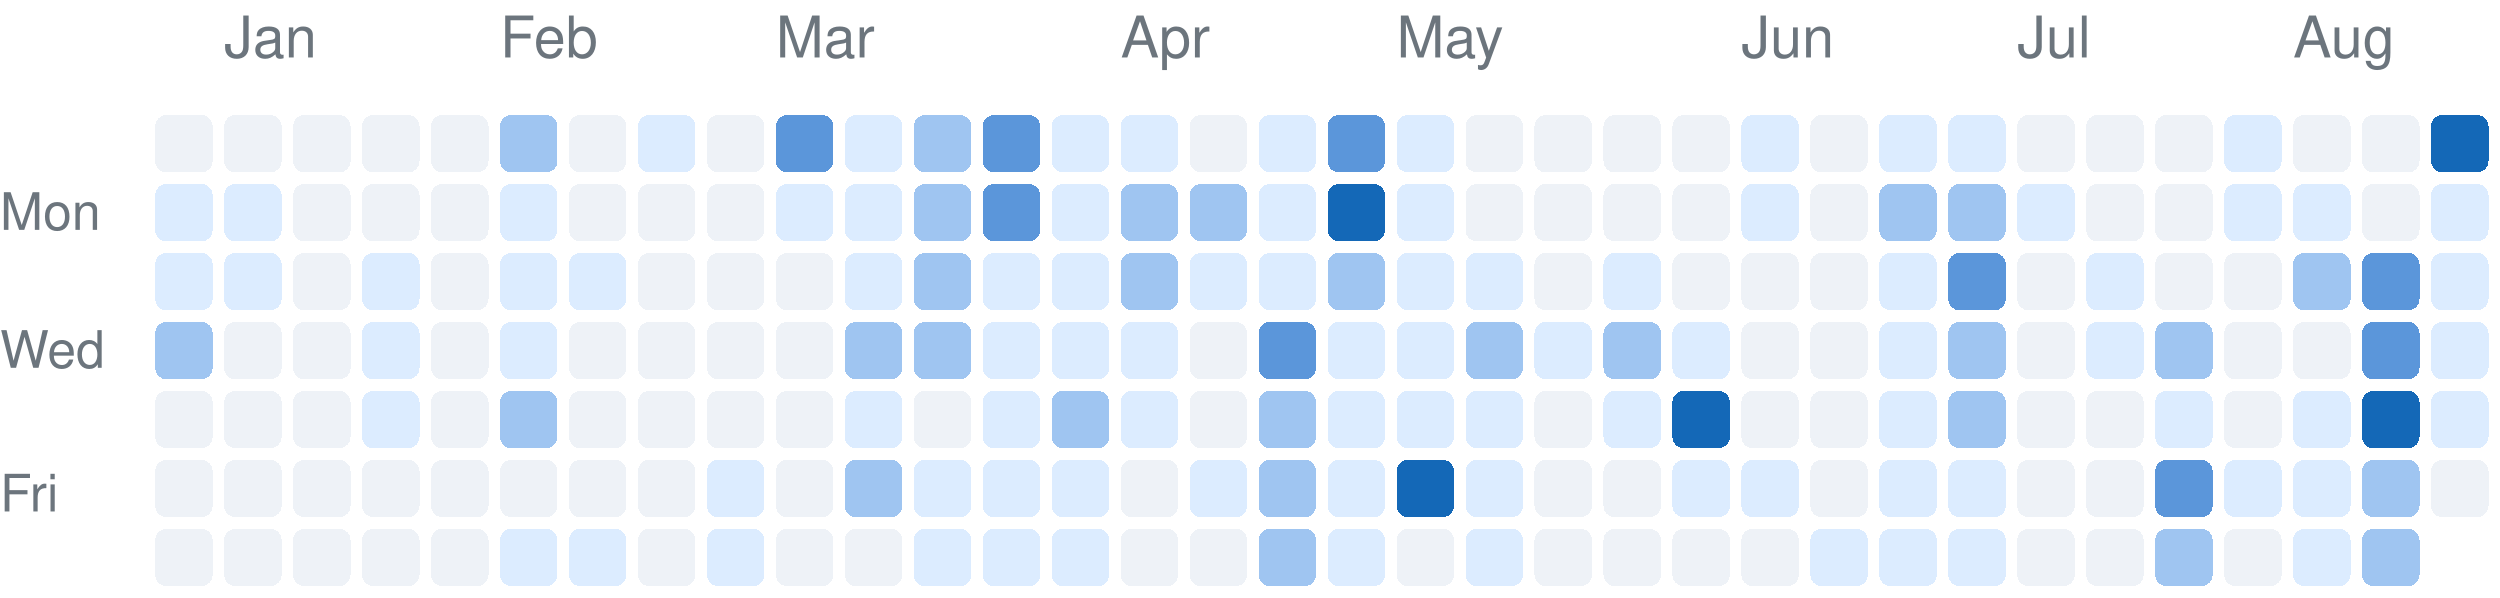
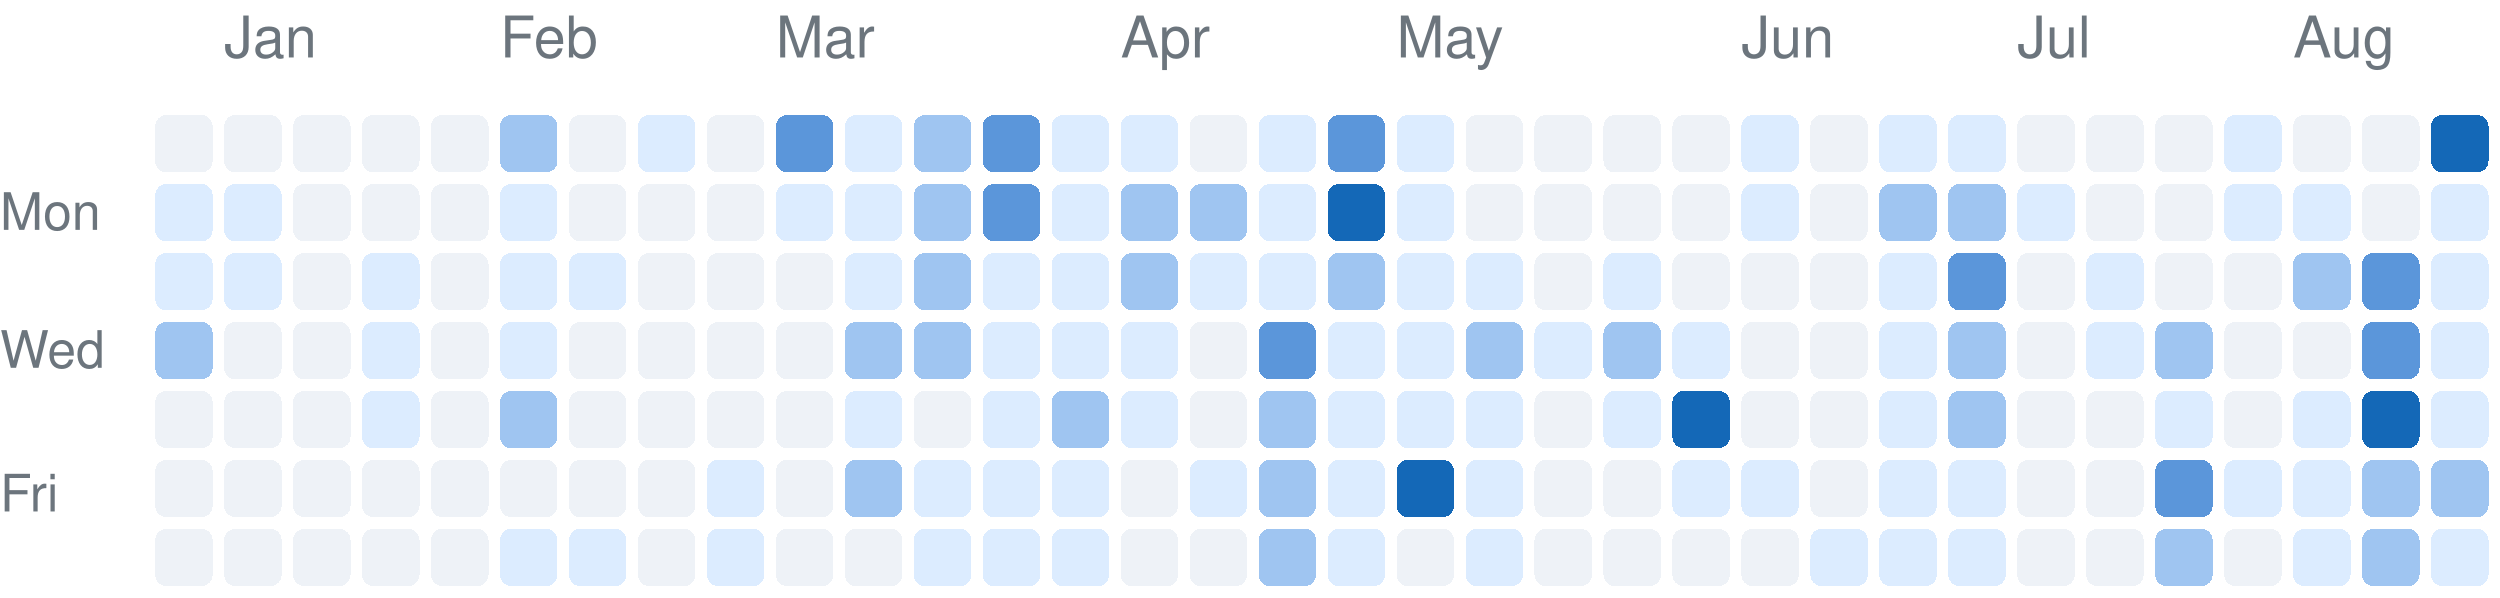
<svg xmlns="http://www.w3.org/2000/svg" version="1.1" width="435" height="104">
  <rect rx="2" ry="2" style="fill:#eef2f7;shape-rendering:crispedges;" data-score="0" data-date="2025-12-28" x="27" y="20" width="10" height="10" />
  <rect rx="2" ry="2" style="fill:#eef2f7;shape-rendering:crispedges;" data-score="0" data-date="2026-01-04" x="39" y="20" width="10" height="10" />
  <rect rx="2" ry="2" style="fill:#eef2f7;shape-rendering:crispedges;" data-score="0" data-date="2026-01-11" x="51" y="20" width="10" height="10" />
  <rect rx="2" ry="2" style="fill:#eef2f7;shape-rendering:crispedges;" data-score="0" data-date="2026-01-18" x="63" y="20" width="10" height="10" />
  <rect rx="2" ry="2" style="fill:#eef2f7;shape-rendering:crispedges;" data-score="0" data-date="2026-01-25" x="75" y="20" width="10" height="10" />
  <rect rx="2" ry="2" style="fill:#9fc5f1;shape-rendering:crispedges;" data-score="2" data-date="2026-02-01" x="87" y="20" width="10" height="10" />
  <rect rx="2" ry="2" style="fill:#eef2f7;shape-rendering:crispedges;" data-score="0" data-date="2026-02-08" x="99" y="20" width="10" height="10" />
  <rect rx="2" ry="2" style="fill:#dcecff;shape-rendering:crispedges;" data-score="1" data-date="2026-02-15" x="111" y="20" width="10" height="10" />
  <rect rx="2" ry="2" style="fill:#eef2f7;shape-rendering:crispedges;" data-score="0" data-date="2026-02-22" x="123" y="20" width="10" height="10" />
  <rect rx="2" ry="2" style="fill:#5b96da;shape-rendering:crispedges;" data-score="3" data-date="2026-03-01" x="135" y="20" width="10" height="10" />
  <rect rx="2" ry="2" style="fill:#dcecff;shape-rendering:crispedges;" data-score="1" data-date="2026-03-08" x="147" y="20" width="10" height="10" />
  <rect rx="2" ry="2" style="fill:#9fc5f1;shape-rendering:crispedges;" data-score="2" data-date="2026-03-15" x="159" y="20" width="10" height="10" />
  <rect rx="2" ry="2" style="fill:#5b96da;shape-rendering:crispedges;" data-score="3" data-date="2026-03-22" x="171" y="20" width="10" height="10" />
  <rect rx="2" ry="2" style="fill:#dcecff;shape-rendering:crispedges;" data-score="1" data-date="2026-03-29" x="183" y="20" width="10" height="10" />
  <rect rx="2" ry="2" style="fill:#dcecff;shape-rendering:crispedges;" data-score="1" data-date="2026-04-05" x="195" y="20" width="10" height="10" />
  <rect rx="2" ry="2" style="fill:#eef2f7;shape-rendering:crispedges;" data-score="0" data-date="2026-04-12" x="207" y="20" width="10" height="10" />
  <rect rx="2" ry="2" style="fill:#dcecff;shape-rendering:crispedges;" data-score="1" data-date="2026-04-19" x="219" y="20" width="10" height="10" />
  <rect rx="2" ry="2" style="fill:#5b96da;shape-rendering:crispedges;" data-score="3" data-date="2026-04-26" x="231" y="20" width="10" height="10" />
  <rect rx="2" ry="2" style="fill:#dcecff;shape-rendering:crispedges;" data-score="1" data-date="2026-05-03" x="243" y="20" width="10" height="10" />
  <rect rx="2" ry="2" style="fill:#eef2f7;shape-rendering:crispedges;" data-score="0" data-date="2026-05-10" x="255" y="20" width="10" height="10" />
  <rect rx="2" ry="2" style="fill:#eef2f7;shape-rendering:crispedges;" data-score="0" data-date="2026-05-17" x="267" y="20" width="10" height="10" />
  <rect rx="2" ry="2" style="fill:#eef2f7;shape-rendering:crispedges;" data-score="0" data-date="2026-05-24" x="279" y="20" width="10" height="10" />
  <rect rx="2" ry="2" style="fill:#eef2f7;shape-rendering:crispedges;" data-score="0" data-date="2026-05-31" x="291" y="20" width="10" height="10" />
  <rect rx="2" ry="2" style="fill:#dcecff;shape-rendering:crispedges;" data-score="1" data-date="2026-06-07" x="303" y="20" width="10" height="10" />
  <rect rx="2" ry="2" style="fill:#eef2f7;shape-rendering:crispedges;" data-score="0" data-date="2026-06-14" x="315" y="20" width="10" height="10" />
  <rect rx="2" ry="2" style="fill:#dcecff;shape-rendering:crispedges;" data-score="1" data-date="2026-06-21" x="327" y="20" width="10" height="10" />
  <rect rx="2" ry="2" style="fill:#dcecff;shape-rendering:crispedges;" data-score="1" data-date="2026-06-28" x="339" y="20" width="10" height="10" />
  <rect rx="2" ry="2" style="fill:#eef2f7;shape-rendering:crispedges;" data-score="0" data-date="2026-07-05" x="351" y="20" width="10" height="10" />
  <rect rx="2" ry="2" style="fill:#eef2f7;shape-rendering:crispedges;" data-score="0" data-date="2026-07-12" x="363" y="20" width="10" height="10" />
  <rect rx="2" ry="2" style="fill:#eef2f7;shape-rendering:crispedges;" data-score="0" data-date="2026-07-19" x="375" y="20" width="10" height="10" />
  <rect rx="2" ry="2" style="fill:#dcecff;shape-rendering:crispedges;" data-score="1" data-date="2026-07-26" x="387" y="20" width="10" height="10" />
  <rect rx="2" ry="2" style="fill:#eef2f7;shape-rendering:crispedges;" data-score="0" data-date="2026-08-02" x="399" y="20" width="10" height="10" />
  <rect rx="2" ry="2" style="fill:#eef2f7;shape-rendering:crispedges;" data-score="0" data-date="2026-08-09" x="411" y="20" width="10" height="10" />
  <rect rx="2" ry="2" style="fill:#1468b7;shape-rendering:crispedges;" data-score="4" data-date="2026-08-16" x="423" y="20" width="10" height="10" />
  <rect rx="2" ry="2" style="fill:#dcecff;shape-rendering:crispedges;" data-score="1" data-date="2025-12-29" x="27" y="32" width="10" height="10" />
  <rect rx="2" ry="2" style="fill:#dcecff;shape-rendering:crispedges;" data-score="1" data-date="2026-01-05" x="39" y="32" width="10" height="10" />
  <rect rx="2" ry="2" style="fill:#eef2f7;shape-rendering:crispedges;" data-score="0" data-date="2026-01-12" x="51" y="32" width="10" height="10" />
  <rect rx="2" ry="2" style="fill:#eef2f7;shape-rendering:crispedges;" data-score="0" data-date="2026-01-19" x="63" y="32" width="10" height="10" />
  <rect rx="2" ry="2" style="fill:#eef2f7;shape-rendering:crispedges;" data-score="0" data-date="2026-01-26" x="75" y="32" width="10" height="10" />
  <rect rx="2" ry="2" style="fill:#dcecff;shape-rendering:crispedges;" data-score="1" data-date="2026-02-02" x="87" y="32" width="10" height="10" />
  <rect rx="2" ry="2" style="fill:#eef2f7;shape-rendering:crispedges;" data-score="0" data-date="2026-02-09" x="99" y="32" width="10" height="10" />
  <rect rx="2" ry="2" style="fill:#eef2f7;shape-rendering:crispedges;" data-score="0" data-date="2026-02-16" x="111" y="32" width="10" height="10" />
  <rect rx="2" ry="2" style="fill:#eef2f7;shape-rendering:crispedges;" data-score="0" data-date="2026-02-23" x="123" y="32" width="10" height="10" />
  <rect rx="2" ry="2" style="fill:#dcecff;shape-rendering:crispedges;" data-score="1" data-date="2026-03-02" x="135" y="32" width="10" height="10" />
  <rect rx="2" ry="2" style="fill:#dcecff;shape-rendering:crispedges;" data-score="1" data-date="2026-03-09" x="147" y="32" width="10" height="10" />
  <rect rx="2" ry="2" style="fill:#9fc5f1;shape-rendering:crispedges;" data-score="2" data-date="2026-03-16" x="159" y="32" width="10" height="10" />
  <rect rx="2" ry="2" style="fill:#5b96da;shape-rendering:crispedges;" data-score="3" data-date="2026-03-23" x="171" y="32" width="10" height="10" />
  <rect rx="2" ry="2" style="fill:#dcecff;shape-rendering:crispedges;" data-score="1" data-date="2026-03-30" x="183" y="32" width="10" height="10" />
  <rect rx="2" ry="2" style="fill:#9fc5f1;shape-rendering:crispedges;" data-score="2" data-date="2026-04-06" x="195" y="32" width="10" height="10" />
  <rect rx="2" ry="2" style="fill:#9fc5f1;shape-rendering:crispedges;" data-score="2" data-date="2026-04-13" x="207" y="32" width="10" height="10" />
  <rect rx="2" ry="2" style="fill:#dcecff;shape-rendering:crispedges;" data-score="1" data-date="2026-04-20" x="219" y="32" width="10" height="10" />
  <rect rx="2" ry="2" style="fill:#1468b7;shape-rendering:crispedges;" data-score="4" data-date="2026-04-27" x="231" y="32" width="10" height="10" />
  <rect rx="2" ry="2" style="fill:#dcecff;shape-rendering:crispedges;" data-score="1" data-date="2026-05-04" x="243" y="32" width="10" height="10" />
  <rect rx="2" ry="2" style="fill:#eef2f7;shape-rendering:crispedges;" data-score="0" data-date="2026-05-11" x="255" y="32" width="10" height="10" />
  <rect rx="2" ry="2" style="fill:#eef2f7;shape-rendering:crispedges;" data-score="0" data-date="2026-05-18" x="267" y="32" width="10" height="10" />
  <rect rx="2" ry="2" style="fill:#eef2f7;shape-rendering:crispedges;" data-score="0" data-date="2026-05-25" x="279" y="32" width="10" height="10" />
  <rect rx="2" ry="2" style="fill:#eef2f7;shape-rendering:crispedges;" data-score="0" data-date="2026-06-01" x="291" y="32" width="10" height="10" />
  <rect rx="2" ry="2" style="fill:#dcecff;shape-rendering:crispedges;" data-score="1" data-date="2026-06-08" x="303" y="32" width="10" height="10" />
  <rect rx="2" ry="2" style="fill:#eef2f7;shape-rendering:crispedges;" data-score="0" data-date="2026-06-15" x="315" y="32" width="10" height="10" />
  <rect rx="2" ry="2" style="fill:#9fc5f1;shape-rendering:crispedges;" data-score="2" data-date="2026-06-22" x="327" y="32" width="10" height="10" />
  <rect rx="2" ry="2" style="fill:#9fc5f1;shape-rendering:crispedges;" data-score="2" data-date="2026-06-29" x="339" y="32" width="10" height="10" />
  <rect rx="2" ry="2" style="fill:#dcecff;shape-rendering:crispedges;" data-score="1" data-date="2026-07-06" x="351" y="32" width="10" height="10" />
  <rect rx="2" ry="2" style="fill:#eef2f7;shape-rendering:crispedges;" data-score="0" data-date="2026-07-13" x="363" y="32" width="10" height="10" />
  <rect rx="2" ry="2" style="fill:#eef2f7;shape-rendering:crispedges;" data-score="0" data-date="2026-07-20" x="375" y="32" width="10" height="10" />
  <rect rx="2" ry="2" style="fill:#dcecff;shape-rendering:crispedges;" data-score="1" data-date="2026-07-27" x="387" y="32" width="10" height="10" />
  <rect rx="2" ry="2" style="fill:#dcecff;shape-rendering:crispedges;" data-score="1" data-date="2026-08-03" x="399" y="32" width="10" height="10" />
  <rect rx="2" ry="2" style="fill:#eef2f7;shape-rendering:crispedges;" data-score="0" data-date="2026-08-10" x="411" y="32" width="10" height="10" />
  <rect rx="2" ry="2" style="fill:#dcecff;shape-rendering:crispedges;" data-score="1" data-date="2026-08-17" x="423" y="32" width="10" height="10" />
  <rect rx="2" ry="2" style="fill:#dcecff;shape-rendering:crispedges;" data-score="1" data-date="2025-12-30" x="27" y="44" width="10" height="10" />
  <rect rx="2" ry="2" style="fill:#dcecff;shape-rendering:crispedges;" data-score="1" data-date="2026-01-06" x="39" y="44" width="10" height="10" />
  <rect rx="2" ry="2" style="fill:#eef2f7;shape-rendering:crispedges;" data-score="0" data-date="2026-01-13" x="51" y="44" width="10" height="10" />
  <rect rx="2" ry="2" style="fill:#dcecff;shape-rendering:crispedges;" data-score="1" data-date="2026-01-20" x="63" y="44" width="10" height="10" />
  <rect rx="2" ry="2" style="fill:#eef2f7;shape-rendering:crispedges;" data-score="0" data-date="2026-01-27" x="75" y="44" width="10" height="10" />
  <rect rx="2" ry="2" style="fill:#dcecff;shape-rendering:crispedges;" data-score="1" data-date="2026-02-03" x="87" y="44" width="10" height="10" />
  <rect rx="2" ry="2" style="fill:#dcecff;shape-rendering:crispedges;" data-score="1" data-date="2026-02-10" x="99" y="44" width="10" height="10" />
  <rect rx="2" ry="2" style="fill:#eef2f7;shape-rendering:crispedges;" data-score="0" data-date="2026-02-17" x="111" y="44" width="10" height="10" />
  <rect rx="2" ry="2" style="fill:#eef2f7;shape-rendering:crispedges;" data-score="0" data-date="2026-02-24" x="123" y="44" width="10" height="10" />
  <rect rx="2" ry="2" style="fill:#eef2f7;shape-rendering:crispedges;" data-score="0" data-date="2026-03-03" x="135" y="44" width="10" height="10" />
  <rect rx="2" ry="2" style="fill:#dcecff;shape-rendering:crispedges;" data-score="1" data-date="2026-03-10" x="147" y="44" width="10" height="10" />
  <rect rx="2" ry="2" style="fill:#9fc5f1;shape-rendering:crispedges;" data-score="2" data-date="2026-03-17" x="159" y="44" width="10" height="10" />
  <rect rx="2" ry="2" style="fill:#dcecff;shape-rendering:crispedges;" data-score="1" data-date="2026-03-24" x="171" y="44" width="10" height="10" />
  <rect rx="2" ry="2" style="fill:#dcecff;shape-rendering:crispedges;" data-score="1" data-date="2026-03-31" x="183" y="44" width="10" height="10" />
  <rect rx="2" ry="2" style="fill:#9fc5f1;shape-rendering:crispedges;" data-score="2" data-date="2026-04-07" x="195" y="44" width="10" height="10" />
  <rect rx="2" ry="2" style="fill:#dcecff;shape-rendering:crispedges;" data-score="1" data-date="2026-04-14" x="207" y="44" width="10" height="10" />
  <rect rx="2" ry="2" style="fill:#dcecff;shape-rendering:crispedges;" data-score="1" data-date="2026-04-21" x="219" y="44" width="10" height="10" />
  <rect rx="2" ry="2" style="fill:#9fc5f1;shape-rendering:crispedges;" data-score="2" data-date="2026-04-28" x="231" y="44" width="10" height="10" />
  <rect rx="2" ry="2" style="fill:#dcecff;shape-rendering:crispedges;" data-score="1" data-date="2026-05-05" x="243" y="44" width="10" height="10" />
  <rect rx="2" ry="2" style="fill:#dcecff;shape-rendering:crispedges;" data-score="1" data-date="2026-05-12" x="255" y="44" width="10" height="10" />
  <rect rx="2" ry="2" style="fill:#eef2f7;shape-rendering:crispedges;" data-score="0" data-date="2026-05-19" x="267" y="44" width="10" height="10" />
  <rect rx="2" ry="2" style="fill:#dcecff;shape-rendering:crispedges;" data-score="1" data-date="2026-05-26" x="279" y="44" width="10" height="10" />
  <rect rx="2" ry="2" style="fill:#eef2f7;shape-rendering:crispedges;" data-score="0" data-date="2026-06-02" x="291" y="44" width="10" height="10" />
  <rect rx="2" ry="2" style="fill:#eef2f7;shape-rendering:crispedges;" data-score="0" data-date="2026-06-09" x="303" y="44" width="10" height="10" />
  <rect rx="2" ry="2" style="fill:#eef2f7;shape-rendering:crispedges;" data-score="0" data-date="2026-06-16" x="315" y="44" width="10" height="10" />
  <rect rx="2" ry="2" style="fill:#dcecff;shape-rendering:crispedges;" data-score="1" data-date="2026-06-23" x="327" y="44" width="10" height="10" />
  <rect rx="2" ry="2" style="fill:#5b96da;shape-rendering:crispedges;" data-score="3" data-date="2026-06-30" x="339" y="44" width="10" height="10" />
  <rect rx="2" ry="2" style="fill:#eef2f7;shape-rendering:crispedges;" data-score="0" data-date="2026-07-07" x="351" y="44" width="10" height="10" />
  <rect rx="2" ry="2" style="fill:#dcecff;shape-rendering:crispedges;" data-score="1" data-date="2026-07-14" x="363" y="44" width="10" height="10" />
  <rect rx="2" ry="2" style="fill:#eef2f7;shape-rendering:crispedges;" data-score="0" data-date="2026-07-21" x="375" y="44" width="10" height="10" />
  <rect rx="2" ry="2" style="fill:#eef2f7;shape-rendering:crispedges;" data-score="0" data-date="2026-07-28" x="387" y="44" width="10" height="10" />
  <rect rx="2" ry="2" style="fill:#9fc5f1;shape-rendering:crispedges;" data-score="2" data-date="2026-08-04" x="399" y="44" width="10" height="10" />
  <rect rx="2" ry="2" style="fill:#5b96da;shape-rendering:crispedges;" data-score="3" data-date="2026-08-11" x="411" y="44" width="10" height="10" />
  <rect rx="2" ry="2" style="fill:#dcecff;shape-rendering:crispedges;" data-score="1" data-date="2026-08-18" x="423" y="44" width="10" height="10" />
  <rect rx="2" ry="2" style="fill:#9fc5f1;shape-rendering:crispedges;" data-score="2" data-date="2025-12-31" x="27" y="56" width="10" height="10" />
  <rect rx="2" ry="2" style="fill:#eef2f7;shape-rendering:crispedges;" data-score="0" data-date="2026-01-07" x="39" y="56" width="10" height="10" />
  <rect rx="2" ry="2" style="fill:#eef2f7;shape-rendering:crispedges;" data-score="0" data-date="2026-01-14" x="51" y="56" width="10" height="10" />
  <rect rx="2" ry="2" style="fill:#dcecff;shape-rendering:crispedges;" data-score="1" data-date="2026-01-21" x="63" y="56" width="10" height="10" />
  <rect rx="2" ry="2" style="fill:#eef2f7;shape-rendering:crispedges;" data-score="0" data-date="2026-01-28" x="75" y="56" width="10" height="10" />
  <rect rx="2" ry="2" style="fill:#dcecff;shape-rendering:crispedges;" data-score="1" data-date="2026-02-04" x="87" y="56" width="10" height="10" />
  <rect rx="2" ry="2" style="fill:#eef2f7;shape-rendering:crispedges;" data-score="0" data-date="2026-02-11" x="99" y="56" width="10" height="10" />
  <rect rx="2" ry="2" style="fill:#eef2f7;shape-rendering:crispedges;" data-score="0" data-date="2026-02-18" x="111" y="56" width="10" height="10" />
  <rect rx="2" ry="2" style="fill:#eef2f7;shape-rendering:crispedges;" data-score="0" data-date="2026-02-25" x="123" y="56" width="10" height="10" />
  <rect rx="2" ry="2" style="fill:#eef2f7;shape-rendering:crispedges;" data-score="0" data-date="2026-03-04" x="135" y="56" width="10" height="10" />
  <rect rx="2" ry="2" style="fill:#9fc5f1;shape-rendering:crispedges;" data-score="2" data-date="2026-03-11" x="147" y="56" width="10" height="10" />
  <rect rx="2" ry="2" style="fill:#9fc5f1;shape-rendering:crispedges;" data-score="2" data-date="2026-03-18" x="159" y="56" width="10" height="10" />
  <rect rx="2" ry="2" style="fill:#dcecff;shape-rendering:crispedges;" data-score="1" data-date="2026-03-25" x="171" y="56" width="10" height="10" />
  <rect rx="2" ry="2" style="fill:#dcecff;shape-rendering:crispedges;" data-score="1" data-date="2026-04-01" x="183" y="56" width="10" height="10" />
  <rect rx="2" ry="2" style="fill:#dcecff;shape-rendering:crispedges;" data-score="1" data-date="2026-04-08" x="195" y="56" width="10" height="10" />
  <rect rx="2" ry="2" style="fill:#eef2f7;shape-rendering:crispedges;" data-score="0" data-date="2026-04-15" x="207" y="56" width="10" height="10" />
  <rect rx="2" ry="2" style="fill:#5b96da;shape-rendering:crispedges;" data-score="3" data-date="2026-04-22" x="219" y="56" width="10" height="10" />
  <rect rx="2" ry="2" style="fill:#dcecff;shape-rendering:crispedges;" data-score="1" data-date="2026-04-29" x="231" y="56" width="10" height="10" />
  <rect rx="2" ry="2" style="fill:#dcecff;shape-rendering:crispedges;" data-score="1" data-date="2026-05-06" x="243" y="56" width="10" height="10" />
  <rect rx="2" ry="2" style="fill:#9fc5f1;shape-rendering:crispedges;" data-score="2" data-date="2026-05-13" x="255" y="56" width="10" height="10" />
  <rect rx="2" ry="2" style="fill:#dcecff;shape-rendering:crispedges;" data-score="1" data-date="2026-05-20" x="267" y="56" width="10" height="10" />
  <rect rx="2" ry="2" style="fill:#9fc5f1;shape-rendering:crispedges;" data-score="2" data-date="2026-05-27" x="279" y="56" width="10" height="10" />
  <rect rx="2" ry="2" style="fill:#dcecff;shape-rendering:crispedges;" data-score="1" data-date="2026-06-03" x="291" y="56" width="10" height="10" />
  <rect rx="2" ry="2" style="fill:#eef2f7;shape-rendering:crispedges;" data-score="0" data-date="2026-06-10" x="303" y="56" width="10" height="10" />
  <rect rx="2" ry="2" style="fill:#eef2f7;shape-rendering:crispedges;" data-score="0" data-date="2026-06-17" x="315" y="56" width="10" height="10" />
  <rect rx="2" ry="2" style="fill:#dcecff;shape-rendering:crispedges;" data-score="1" data-date="2026-06-24" x="327" y="56" width="10" height="10" />
  <rect rx="2" ry="2" style="fill:#9fc5f1;shape-rendering:crispedges;" data-score="2" data-date="2026-07-01" x="339" y="56" width="10" height="10" />
  <rect rx="2" ry="2" style="fill:#eef2f7;shape-rendering:crispedges;" data-score="0" data-date="2026-07-08" x="351" y="56" width="10" height="10" />
  <rect rx="2" ry="2" style="fill:#dcecff;shape-rendering:crispedges;" data-score="1" data-date="2026-07-15" x="363" y="56" width="10" height="10" />
  <rect rx="2" ry="2" style="fill:#9fc5f1;shape-rendering:crispedges;" data-score="2" data-date="2026-07-22" x="375" y="56" width="10" height="10" />
  <rect rx="2" ry="2" style="fill:#eef2f7;shape-rendering:crispedges;" data-score="0" data-date="2026-07-29" x="387" y="56" width="10" height="10" />
  <rect rx="2" ry="2" style="fill:#eef2f7;shape-rendering:crispedges;" data-score="0" data-date="2026-08-05" x="399" y="56" width="10" height="10" />
  <rect rx="2" ry="2" style="fill:#5b96da;shape-rendering:crispedges;" data-score="3" data-date="2026-08-12" x="411" y="56" width="10" height="10" />
  <rect rx="2" ry="2" style="fill:#dcecff;shape-rendering:crispedges;" data-score="1" data-date="2026-08-19" x="423" y="56" width="10" height="10" />
  <rect rx="2" ry="2" style="fill:#eef2f7;shape-rendering:crispedges;" data-score="0" data-date="2026-01-01" x="27" y="68" width="10" height="10" />
  <rect rx="2" ry="2" style="fill:#eef2f7;shape-rendering:crispedges;" data-score="0" data-date="2026-01-08" x="39" y="68" width="10" height="10" />
  <rect rx="2" ry="2" style="fill:#eef2f7;shape-rendering:crispedges;" data-score="0" data-date="2026-01-15" x="51" y="68" width="10" height="10" />
  <rect rx="2" ry="2" style="fill:#dcecff;shape-rendering:crispedges;" data-score="1" data-date="2026-01-22" x="63" y="68" width="10" height="10" />
  <rect rx="2" ry="2" style="fill:#eef2f7;shape-rendering:crispedges;" data-score="0" data-date="2026-01-29" x="75" y="68" width="10" height="10" />
  <rect rx="2" ry="2" style="fill:#9fc5f1;shape-rendering:crispedges;" data-score="2" data-date="2026-02-05" x="87" y="68" width="10" height="10" />
  <rect rx="2" ry="2" style="fill:#eef2f7;shape-rendering:crispedges;" data-score="0" data-date="2026-02-12" x="99" y="68" width="10" height="10" />
  <rect rx="2" ry="2" style="fill:#eef2f7;shape-rendering:crispedges;" data-score="0" data-date="2026-02-19" x="111" y="68" width="10" height="10" />
  <rect rx="2" ry="2" style="fill:#eef2f7;shape-rendering:crispedges;" data-score="0" data-date="2026-02-26" x="123" y="68" width="10" height="10" />
  <rect rx="2" ry="2" style="fill:#eef2f7;shape-rendering:crispedges;" data-score="0" data-date="2026-03-05" x="135" y="68" width="10" height="10" />
  <rect rx="2" ry="2" style="fill:#dcecff;shape-rendering:crispedges;" data-score="1" data-date="2026-03-12" x="147" y="68" width="10" height="10" />
  <rect rx="2" ry="2" style="fill:#eef2f7;shape-rendering:crispedges;" data-score="0" data-date="2026-03-19" x="159" y="68" width="10" height="10" />
  <rect rx="2" ry="2" style="fill:#dcecff;shape-rendering:crispedges;" data-score="1" data-date="2026-03-26" x="171" y="68" width="10" height="10" />
  <rect rx="2" ry="2" style="fill:#9fc5f1;shape-rendering:crispedges;" data-score="2" data-date="2026-04-02" x="183" y="68" width="10" height="10" />
  <rect rx="2" ry="2" style="fill:#dcecff;shape-rendering:crispedges;" data-score="1" data-date="2026-04-09" x="195" y="68" width="10" height="10" />
  <rect rx="2" ry="2" style="fill:#eef2f7;shape-rendering:crispedges;" data-score="0" data-date="2026-04-16" x="207" y="68" width="10" height="10" />
  <rect rx="2" ry="2" style="fill:#9fc5f1;shape-rendering:crispedges;" data-score="2" data-date="2026-04-23" x="219" y="68" width="10" height="10" />
  <rect rx="2" ry="2" style="fill:#dcecff;shape-rendering:crispedges;" data-score="1" data-date="2026-04-30" x="231" y="68" width="10" height="10" />
  <rect rx="2" ry="2" style="fill:#dcecff;shape-rendering:crispedges;" data-score="1" data-date="2026-05-07" x="243" y="68" width="10" height="10" />
  <rect rx="2" ry="2" style="fill:#dcecff;shape-rendering:crispedges;" data-score="1" data-date="2026-05-14" x="255" y="68" width="10" height="10" />
  <rect rx="2" ry="2" style="fill:#eef2f7;shape-rendering:crispedges;" data-score="0" data-date="2026-05-21" x="267" y="68" width="10" height="10" />
  <rect rx="2" ry="2" style="fill:#dcecff;shape-rendering:crispedges;" data-score="1" data-date="2026-05-28" x="279" y="68" width="10" height="10" />
  <rect rx="2" ry="2" style="fill:#1468b7;shape-rendering:crispedges;" data-score="4" data-date="2026-06-04" x="291" y="68" width="10" height="10" />
  <rect rx="2" ry="2" style="fill:#eef2f7;shape-rendering:crispedges;" data-score="0" data-date="2026-06-11" x="303" y="68" width="10" height="10" />
  <rect rx="2" ry="2" style="fill:#eef2f7;shape-rendering:crispedges;" data-score="0" data-date="2026-06-18" x="315" y="68" width="10" height="10" />
  <rect rx="2" ry="2" style="fill:#dcecff;shape-rendering:crispedges;" data-score="1" data-date="2026-06-25" x="327" y="68" width="10" height="10" />
  <rect rx="2" ry="2" style="fill:#9fc5f1;shape-rendering:crispedges;" data-score="2" data-date="2026-07-02" x="339" y="68" width="10" height="10" />
  <rect rx="2" ry="2" style="fill:#eef2f7;shape-rendering:crispedges;" data-score="0" data-date="2026-07-09" x="351" y="68" width="10" height="10" />
  <rect rx="2" ry="2" style="fill:#eef2f7;shape-rendering:crispedges;" data-score="0" data-date="2026-07-16" x="363" y="68" width="10" height="10" />
  <rect rx="2" ry="2" style="fill:#dcecff;shape-rendering:crispedges;" data-score="1" data-date="2026-07-23" x="375" y="68" width="10" height="10" />
  <rect rx="2" ry="2" style="fill:#eef2f7;shape-rendering:crispedges;" data-score="0" data-date="2026-07-30" x="387" y="68" width="10" height="10" />
  <rect rx="2" ry="2" style="fill:#dcecff;shape-rendering:crispedges;" data-score="1" data-date="2026-08-06" x="399" y="68" width="10" height="10" />
  <rect rx="2" ry="2" style="fill:#1468b7;shape-rendering:crispedges;" data-score="4" data-date="2026-08-13" x="411" y="68" width="10" height="10" />
  <rect rx="2" ry="2" style="fill:#dcecff;shape-rendering:crispedges;" data-score="1" data-date="2026-08-20" x="423" y="68" width="10" height="10" />
  <rect rx="2" ry="2" style="fill:#eef2f7;shape-rendering:crispedges;" data-score="0" data-date="2026-01-02" x="27" y="80" width="10" height="10" />
  <rect rx="2" ry="2" style="fill:#eef2f7;shape-rendering:crispedges;" data-score="0" data-date="2026-01-09" x="39" y="80" width="10" height="10" />
  <rect rx="2" ry="2" style="fill:#eef2f7;shape-rendering:crispedges;" data-score="0" data-date="2026-01-16" x="51" y="80" width="10" height="10" />
  <rect rx="2" ry="2" style="fill:#eef2f7;shape-rendering:crispedges;" data-score="0" data-date="2026-01-23" x="63" y="80" width="10" height="10" />
  <rect rx="2" ry="2" style="fill:#eef2f7;shape-rendering:crispedges;" data-score="0" data-date="2026-01-30" x="75" y="80" width="10" height="10" />
  <rect rx="2" ry="2" style="fill:#eef2f7;shape-rendering:crispedges;" data-score="0" data-date="2026-02-06" x="87" y="80" width="10" height="10" />
  <rect rx="2" ry="2" style="fill:#eef2f7;shape-rendering:crispedges;" data-score="0" data-date="2026-02-13" x="99" y="80" width="10" height="10" />
  <rect rx="2" ry="2" style="fill:#eef2f7;shape-rendering:crispedges;" data-score="0" data-date="2026-02-20" x="111" y="80" width="10" height="10" />
  <rect rx="2" ry="2" style="fill:#dcecff;shape-rendering:crispedges;" data-score="1" data-date="2026-02-27" x="123" y="80" width="10" height="10" />
  <rect rx="2" ry="2" style="fill:#eef2f7;shape-rendering:crispedges;" data-score="0" data-date="2026-03-06" x="135" y="80" width="10" height="10" />
  <rect rx="2" ry="2" style="fill:#9fc5f1;shape-rendering:crispedges;" data-score="2" data-date="2026-03-13" x="147" y="80" width="10" height="10" />
  <rect rx="2" ry="2" style="fill:#dcecff;shape-rendering:crispedges;" data-score="1" data-date="2026-03-20" x="159" y="80" width="10" height="10" />
  <rect rx="2" ry="2" style="fill:#dcecff;shape-rendering:crispedges;" data-score="1" data-date="2026-03-27" x="171" y="80" width="10" height="10" />
  <rect rx="2" ry="2" style="fill:#dcecff;shape-rendering:crispedges;" data-score="1" data-date="2026-04-03" x="183" y="80" width="10" height="10" />
  <rect rx="2" ry="2" style="fill:#eef2f7;shape-rendering:crispedges;" data-score="0" data-date="2026-04-10" x="195" y="80" width="10" height="10" />
  <rect rx="2" ry="2" style="fill:#dcecff;shape-rendering:crispedges;" data-score="1" data-date="2026-04-17" x="207" y="80" width="10" height="10" />
  <rect rx="2" ry="2" style="fill:#9fc5f1;shape-rendering:crispedges;" data-score="2" data-date="2026-04-24" x="219" y="80" width="10" height="10" />
  <rect rx="2" ry="2" style="fill:#dcecff;shape-rendering:crispedges;" data-score="1" data-date="2026-05-01" x="231" y="80" width="10" height="10" />
  <rect rx="2" ry="2" style="fill:#1468b7;shape-rendering:crispedges;" data-score="4" data-date="2026-05-08" x="243" y="80" width="10" height="10" />
  <rect rx="2" ry="2" style="fill:#dcecff;shape-rendering:crispedges;" data-score="1" data-date="2026-05-15" x="255" y="80" width="10" height="10" />
  <rect rx="2" ry="2" style="fill:#eef2f7;shape-rendering:crispedges;" data-score="0" data-date="2026-05-22" x="267" y="80" width="10" height="10" />
  <rect rx="2" ry="2" style="fill:#eef2f7;shape-rendering:crispedges;" data-score="0" data-date="2026-05-29" x="279" y="80" width="10" height="10" />
  <rect rx="2" ry="2" style="fill:#dcecff;shape-rendering:crispedges;" data-score="1" data-date="2026-06-05" x="291" y="80" width="10" height="10" />
  <rect rx="2" ry="2" style="fill:#dcecff;shape-rendering:crispedges;" data-score="1" data-date="2026-06-12" x="303" y="80" width="10" height="10" />
  <rect rx="2" ry="2" style="fill:#eef2f7;shape-rendering:crispedges;" data-score="0" data-date="2026-06-19" x="315" y="80" width="10" height="10" />
  <rect rx="2" ry="2" style="fill:#dcecff;shape-rendering:crispedges;" data-score="1" data-date="2026-06-26" x="327" y="80" width="10" height="10" />
  <rect rx="2" ry="2" style="fill:#dcecff;shape-rendering:crispedges;" data-score="1" data-date="2026-07-03" x="339" y="80" width="10" height="10" />
  <rect rx="2" ry="2" style="fill:#eef2f7;shape-rendering:crispedges;" data-score="0" data-date="2026-07-10" x="351" y="80" width="10" height="10" />
  <rect rx="2" ry="2" style="fill:#eef2f7;shape-rendering:crispedges;" data-score="0" data-date="2026-07-17" x="363" y="80" width="10" height="10" />
  <rect rx="2" ry="2" style="fill:#5b96da;shape-rendering:crispedges;" data-score="3" data-date="2026-07-24" x="375" y="80" width="10" height="10" />
  <rect rx="2" ry="2" style="fill:#dcecff;shape-rendering:crispedges;" data-score="1" data-date="2026-07-31" x="387" y="80" width="10" height="10" />
  <rect rx="2" ry="2" style="fill:#dcecff;shape-rendering:crispedges;" data-score="1" data-date="2026-08-07" x="399" y="80" width="10" height="10" />
  <rect rx="2" ry="2" style="fill:#9fc5f1;shape-rendering:crispedges;" data-score="2" data-date="2026-08-14" x="411" y="80" width="10" height="10" />
-   <rect rx="2" ry="2" style="fill:#eef2f7;shape-rendering:crispedges;" data-score="0" data-date="2026-08-21" x="423" y="80" width="10" height="10" />
+   <rect rx="2" ry="2" style="fill:#9fc5f1;shape-rendering:crispedges;" data-score="2" data-date="2026-08-21" x="423" y="80" width="10" height="10" />
  <rect rx="2" ry="2" style="fill:#eef2f7;shape-rendering:crispedges;" data-score="0" data-date="2026-01-03" x="27" y="92" width="10" height="10" />
  <rect rx="2" ry="2" style="fill:#eef2f7;shape-rendering:crispedges;" data-score="0" data-date="2026-01-10" x="39" y="92" width="10" height="10" />
  <rect rx="2" ry="2" style="fill:#eef2f7;shape-rendering:crispedges;" data-score="0" data-date="2026-01-17" x="51" y="92" width="10" height="10" />
  <rect rx="2" ry="2" style="fill:#eef2f7;shape-rendering:crispedges;" data-score="0" data-date="2026-01-24" x="63" y="92" width="10" height="10" />
  <rect rx="2" ry="2" style="fill:#eef2f7;shape-rendering:crispedges;" data-score="0" data-date="2026-01-31" x="75" y="92" width="10" height="10" />
  <rect rx="2" ry="2" style="fill:#dcecff;shape-rendering:crispedges;" data-score="1" data-date="2026-02-07" x="87" y="92" width="10" height="10" />
  <rect rx="2" ry="2" style="fill:#dcecff;shape-rendering:crispedges;" data-score="1" data-date="2026-02-14" x="99" y="92" width="10" height="10" />
  <rect rx="2" ry="2" style="fill:#eef2f7;shape-rendering:crispedges;" data-score="0" data-date="2026-02-21" x="111" y="92" width="10" height="10" />
  <rect rx="2" ry="2" style="fill:#dcecff;shape-rendering:crispedges;" data-score="1" data-date="2026-02-28" x="123" y="92" width="10" height="10" />
  <rect rx="2" ry="2" style="fill:#eef2f7;shape-rendering:crispedges;" data-score="0" data-date="2026-03-07" x="135" y="92" width="10" height="10" />
  <rect rx="2" ry="2" style="fill:#eef2f7;shape-rendering:crispedges;" data-score="0" data-date="2026-03-14" x="147" y="92" width="10" height="10" />
  <rect rx="2" ry="2" style="fill:#dcecff;shape-rendering:crispedges;" data-score="1" data-date="2026-03-21" x="159" y="92" width="10" height="10" />
  <rect rx="2" ry="2" style="fill:#dcecff;shape-rendering:crispedges;" data-score="1" data-date="2026-03-28" x="171" y="92" width="10" height="10" />
  <rect rx="2" ry="2" style="fill:#dcecff;shape-rendering:crispedges;" data-score="1" data-date="2026-04-04" x="183" y="92" width="10" height="10" />
  <rect rx="2" ry="2" style="fill:#eef2f7;shape-rendering:crispedges;" data-score="0" data-date="2026-04-11" x="195" y="92" width="10" height="10" />
  <rect rx="2" ry="2" style="fill:#eef2f7;shape-rendering:crispedges;" data-score="0" data-date="2026-04-18" x="207" y="92" width="10" height="10" />
  <rect rx="2" ry="2" style="fill:#9fc5f1;shape-rendering:crispedges;" data-score="2" data-date="2026-04-25" x="219" y="92" width="10" height="10" />
  <rect rx="2" ry="2" style="fill:#dcecff;shape-rendering:crispedges;" data-score="1" data-date="2026-05-02" x="231" y="92" width="10" height="10" />
  <rect rx="2" ry="2" style="fill:#eef2f7;shape-rendering:crispedges;" data-score="0" data-date="2026-05-09" x="243" y="92" width="10" height="10" />
  <rect rx="2" ry="2" style="fill:#dcecff;shape-rendering:crispedges;" data-score="1" data-date="2026-05-16" x="255" y="92" width="10" height="10" />
  <rect rx="2" ry="2" style="fill:#eef2f7;shape-rendering:crispedges;" data-score="0" data-date="2026-05-23" x="267" y="92" width="10" height="10" />
  <rect rx="2" ry="2" style="fill:#eef2f7;shape-rendering:crispedges;" data-score="0" data-date="2026-05-30" x="279" y="92" width="10" height="10" />
  <rect rx="2" ry="2" style="fill:#eef2f7;shape-rendering:crispedges;" data-score="0" data-date="2026-06-06" x="291" y="92" width="10" height="10" />
  <rect rx="2" ry="2" style="fill:#eef2f7;shape-rendering:crispedges;" data-score="0" data-date="2026-06-13" x="303" y="92" width="10" height="10" />
  <rect rx="2" ry="2" style="fill:#dcecff;shape-rendering:crispedges;" data-score="1" data-date="2026-06-20" x="315" y="92" width="10" height="10" />
  <rect rx="2" ry="2" style="fill:#dcecff;shape-rendering:crispedges;" data-score="1" data-date="2026-06-27" x="327" y="92" width="10" height="10" />
  <rect rx="2" ry="2" style="fill:#dcecff;shape-rendering:crispedges;" data-score="1" data-date="2026-07-04" x="339" y="92" width="10" height="10" />
  <rect rx="2" ry="2" style="fill:#eef2f7;shape-rendering:crispedges;" data-score="0" data-date="2026-07-11" x="351" y="92" width="10" height="10" />
  <rect rx="2" ry="2" style="fill:#eef2f7;shape-rendering:crispedges;" data-score="0" data-date="2026-07-18" x="363" y="92" width="10" height="10" />
  <rect rx="2" ry="2" style="fill:#9fc5f1;shape-rendering:crispedges;" data-score="2" data-date="2026-07-25" x="375" y="92" width="10" height="10" />
  <rect rx="2" ry="2" style="fill:#eef2f7;shape-rendering:crispedges;" data-score="0" data-date="2026-08-01" x="387" y="92" width="10" height="10" />
  <rect rx="2" ry="2" style="fill:#dcecff;shape-rendering:crispedges;" data-score="1" data-date="2026-08-08" x="399" y="92" width="10" height="10" />
  <rect rx="2" ry="2" style="fill:#9fc5f1;shape-rendering:crispedges;" data-score="2" data-date="2026-08-15" x="411" y="92" width="10" height="10" />
+   <rect rx="2" ry="2" style="fill:#dcecff;shape-rendering:crispedges;" data-score="1" data-date="2026-08-22" x="423" y="92" width="10" height="10" />
  <text style="fill:#6c757d;text-anchor:start;text-align:center;font-family:-apple-system, BlinkMacSystemFont, 'Segoe UI', Helvetica, Arial, sans-serif, 'Apple Color Emoji', 'Segoe UI Emoji', 'Segoe UI Symbol';white-space:nowrap;font-size:9px;display:none;" x="0" y="28">Sun</text>
  <text style="fill:#6c757d;text-anchor:start;text-align:center;font-family:-apple-system, BlinkMacSystemFont, 'Segoe UI', Helvetica, Arial, sans-serif, 'Apple Color Emoji', 'Segoe UI Emoji', 'Segoe UI Symbol';white-space:nowrap;font-size:9px;" x="0" y="40">Mon</text>
  <text style="fill:#6c757d;text-anchor:start;text-align:center;font-family:-apple-system, BlinkMacSystemFont, 'Segoe UI', Helvetica, Arial, sans-serif, 'Apple Color Emoji', 'Segoe UI Emoji', 'Segoe UI Symbol';white-space:nowrap;font-size:9px;display:none;" x="0" y="52">Tue</text>
  <text style="fill:#6c757d;text-anchor:start;text-align:center;font-family:-apple-system, BlinkMacSystemFont, 'Segoe UI', Helvetica, Arial, sans-serif, 'Apple Color Emoji', 'Segoe UI Emoji', 'Segoe UI Symbol';white-space:nowrap;font-size:9px;" x="0" y="64">Wed</text>
  <text style="fill:#6c757d;text-anchor:start;text-align:center;font-family:-apple-system, BlinkMacSystemFont, 'Segoe UI', Helvetica, Arial, sans-serif, 'Apple Color Emoji', 'Segoe UI Emoji', 'Segoe UI Symbol';white-space:nowrap;font-size:9px;display:none;" x="0" y="77">Thu</text>
  <text style="fill:#6c757d;text-anchor:start;text-align:center;font-family:-apple-system, BlinkMacSystemFont, 'Segoe UI', Helvetica, Arial, sans-serif, 'Apple Color Emoji', 'Segoe UI Emoji', 'Segoe UI Symbol';white-space:nowrap;font-size:9px;" x="0" y="89">Fri</text>
  <text style="fill:#6c757d;text-anchor:start;text-align:center;font-family:-apple-system, BlinkMacSystemFont, 'Segoe UI', Helvetica, Arial, sans-serif, 'Apple Color Emoji', 'Segoe UI Emoji', 'Segoe UI Symbol';white-space:nowrap;font-size:9px;display:none;" x="0" y="101">Sat</text>
  <text style="fill:#6c757d;text-anchor:start;text-align:center;font-family:-apple-system, BlinkMacSystemFont, 'Segoe UI', Helvetica, Arial, sans-serif, 'Apple Color Emoji', 'Segoe UI Emoji', 'Segoe UI Symbol';white-space:nowrap;font-size:10px;" x="39" y="10">Jan</text>
  <text style="fill:#6c757d;text-anchor:start;text-align:center;font-family:-apple-system, BlinkMacSystemFont, 'Segoe UI', Helvetica, Arial, sans-serif, 'Apple Color Emoji', 'Segoe UI Emoji', 'Segoe UI Symbol';white-space:nowrap;font-size:10px;" x="87" y="10">Feb</text>
  <text style="fill:#6c757d;text-anchor:start;text-align:center;font-family:-apple-system, BlinkMacSystemFont, 'Segoe UI', Helvetica, Arial, sans-serif, 'Apple Color Emoji', 'Segoe UI Emoji', 'Segoe UI Symbol';white-space:nowrap;font-size:10px;" x="135" y="10">Mar</text>
  <text style="fill:#6c757d;text-anchor:start;text-align:center;font-family:-apple-system, BlinkMacSystemFont, 'Segoe UI', Helvetica, Arial, sans-serif, 'Apple Color Emoji', 'Segoe UI Emoji', 'Segoe UI Symbol';white-space:nowrap;font-size:10px;" x="195" y="10">Apr</text>
  <text style="fill:#6c757d;text-anchor:start;text-align:center;font-family:-apple-system, BlinkMacSystemFont, 'Segoe UI', Helvetica, Arial, sans-serif, 'Apple Color Emoji', 'Segoe UI Emoji', 'Segoe UI Symbol';white-space:nowrap;font-size:10px;" x="243" y="10">May</text>
  <text style="fill:#6c757d;text-anchor:start;text-align:center;font-family:-apple-system, BlinkMacSystemFont, 'Segoe UI', Helvetica, Arial, sans-serif, 'Apple Color Emoji', 'Segoe UI Emoji', 'Segoe UI Symbol';white-space:nowrap;font-size:10px;" x="303" y="10">Jun</text>
  <text style="fill:#6c757d;text-anchor:start;text-align:center;font-family:-apple-system, BlinkMacSystemFont, 'Segoe UI', Helvetica, Arial, sans-serif, 'Apple Color Emoji', 'Segoe UI Emoji', 'Segoe UI Symbol';white-space:nowrap;font-size:10px;" x="351" y="10">Jul</text>
  <text style="fill:#6c757d;text-anchor:start;text-align:center;font-family:-apple-system, BlinkMacSystemFont, 'Segoe UI', Helvetica, Arial, sans-serif, 'Apple Color Emoji', 'Segoe UI Emoji', 'Segoe UI Symbol';white-space:nowrap;font-size:10px;" x="399" y="10">Aug</text>
</svg>
